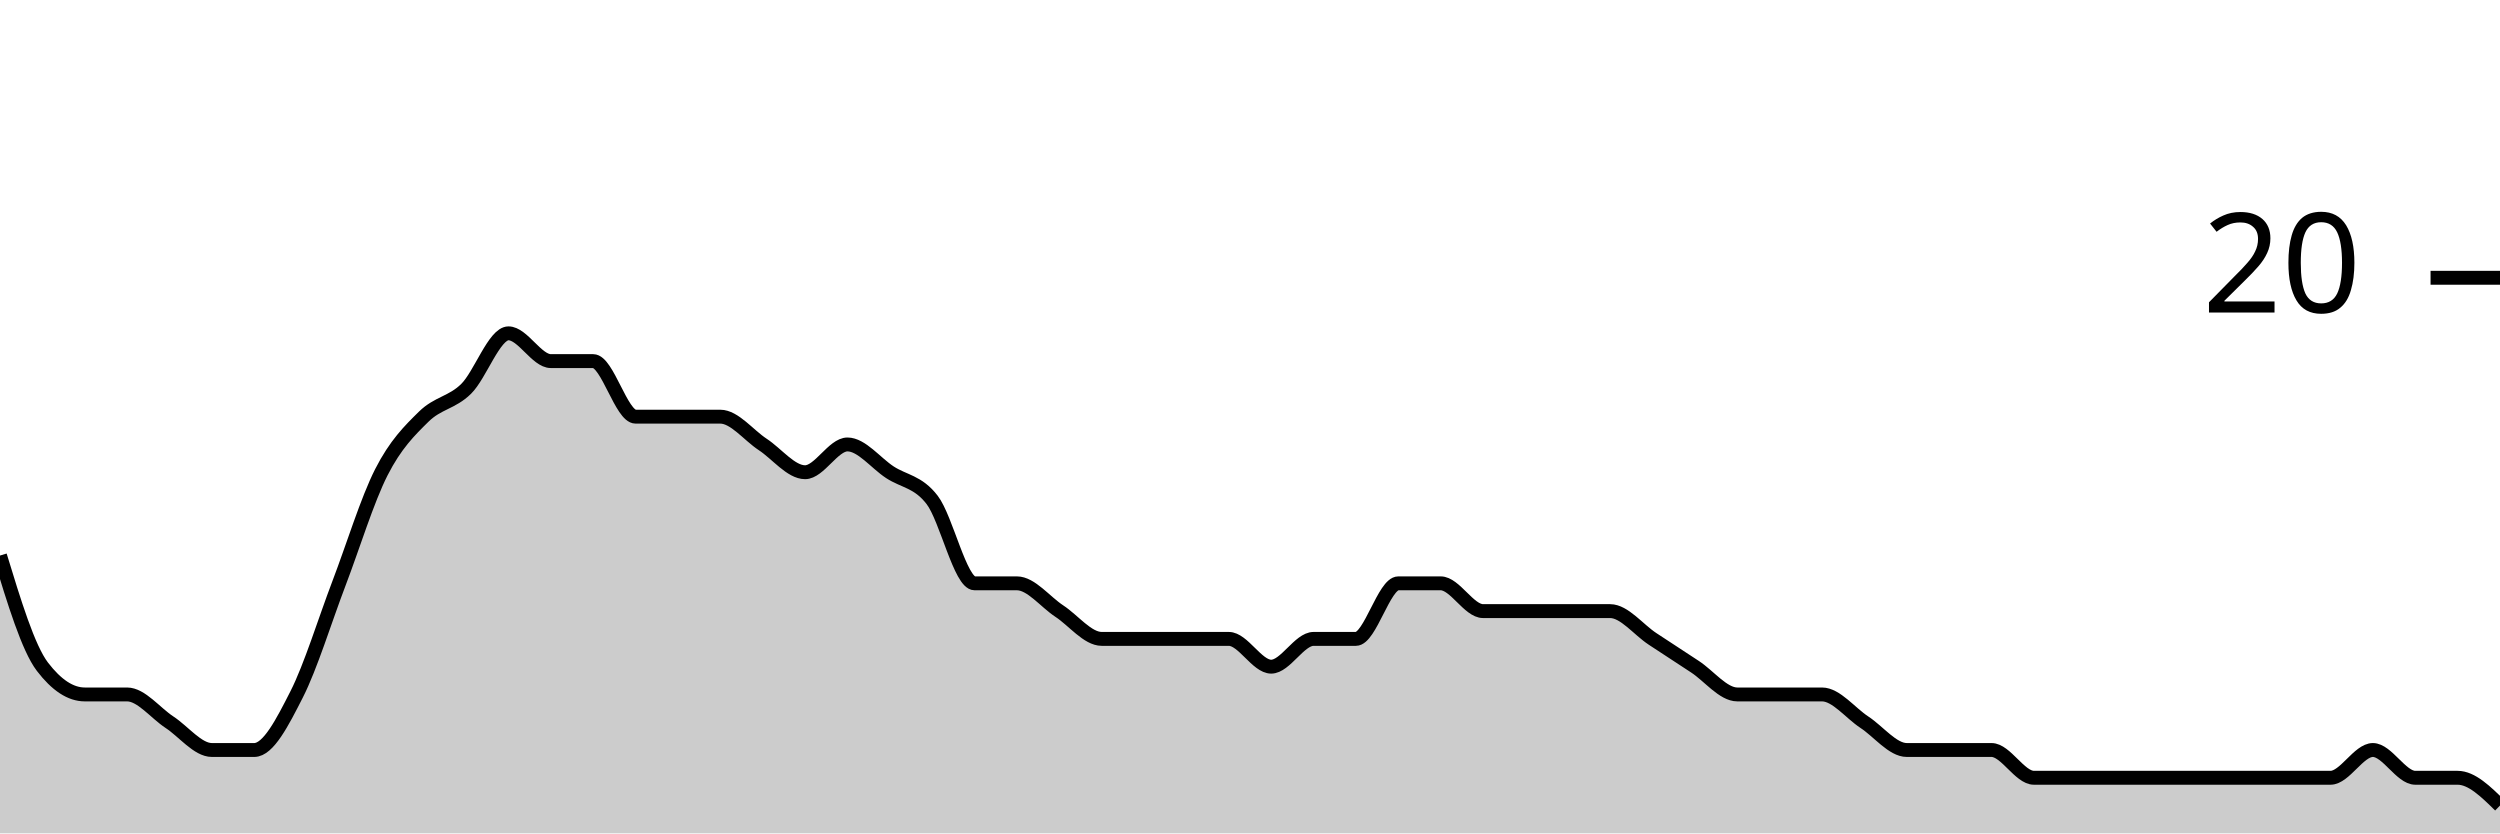
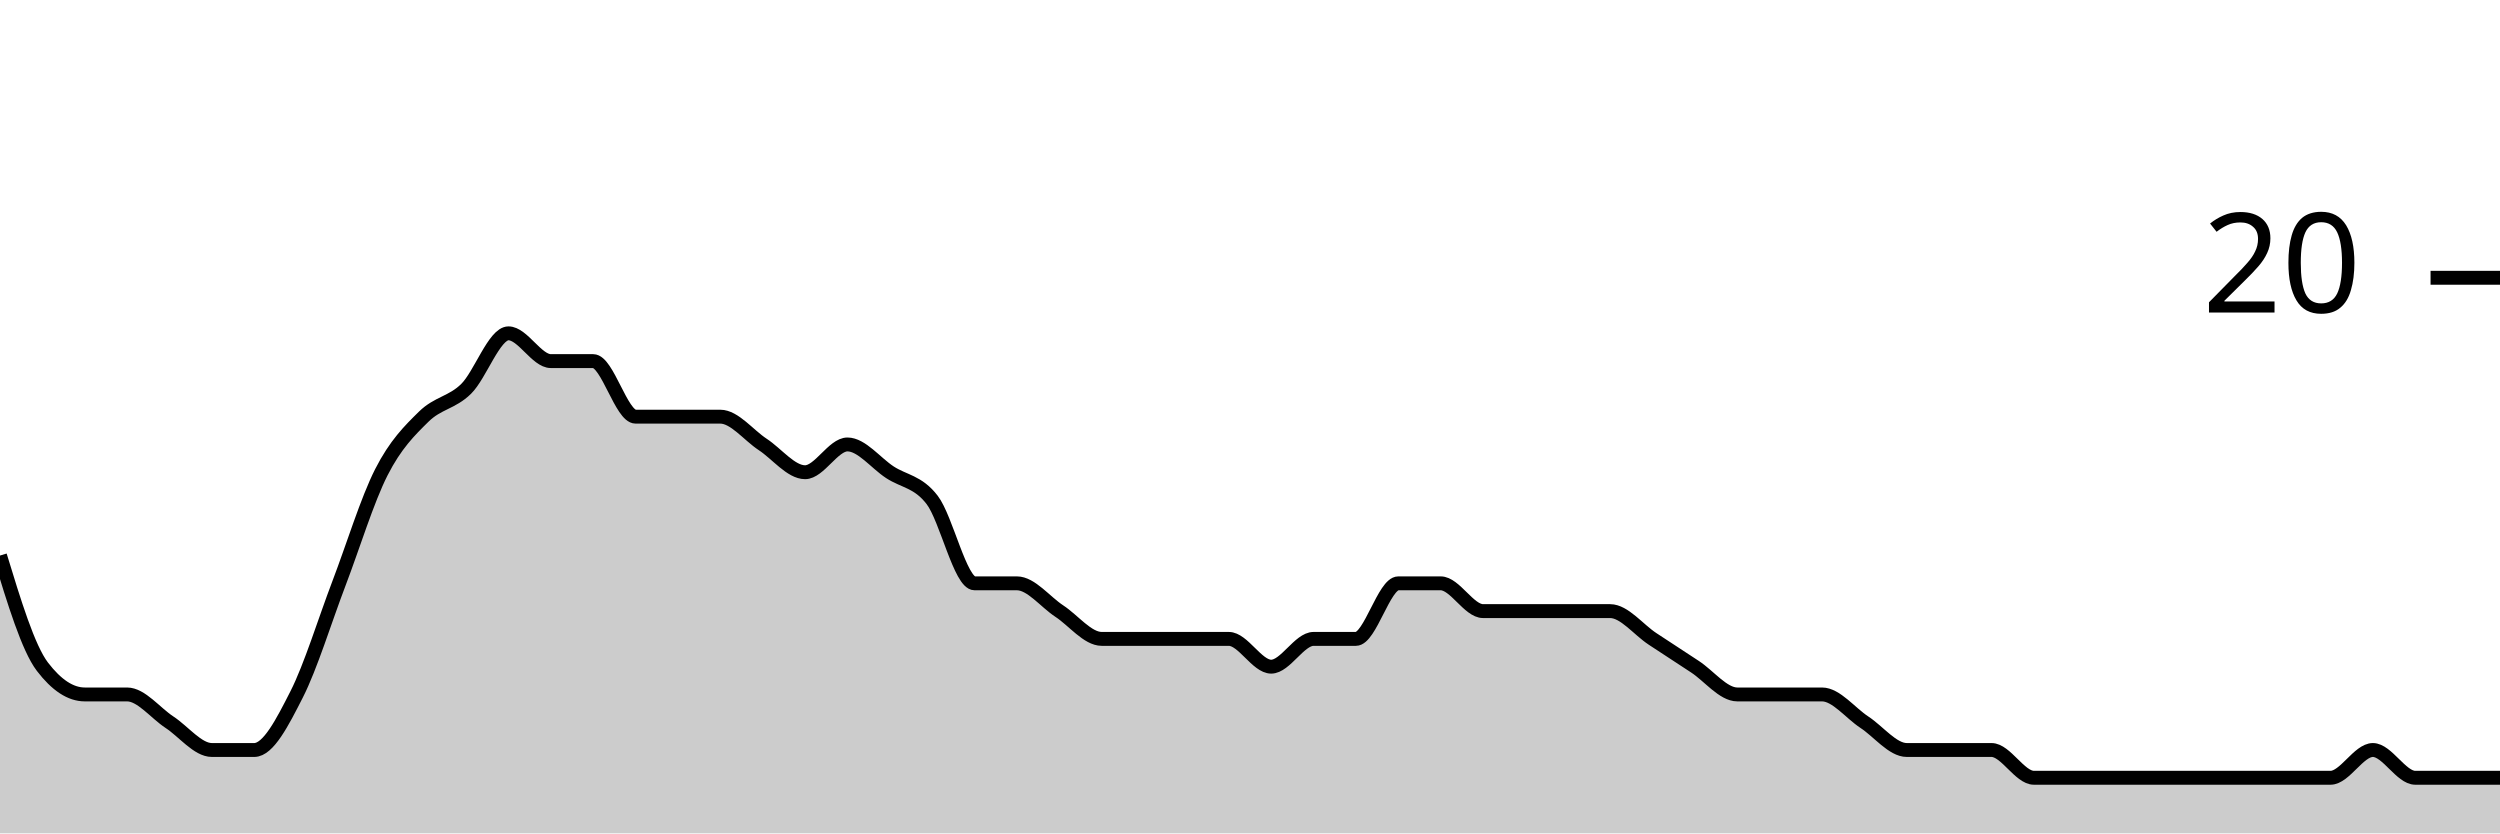
<svg xmlns="http://www.w3.org/2000/svg" viewBox="0 0 180 60">
  <g transform="translate(0,20)">
-     <path class="area" fill="rgba(0, 0, 0, 0.2)" d="M0,20C1.017,23.333,2.034,26.667,3.051,28C4.068,29.333,5.085,30,6.102,30C7.119,30,8.136,30,9.153,30C10.169,30,11.186,31.333,12.203,32C13.22,32.667,14.237,34,15.254,34C16.271,34,17.288,34,18.305,34C19.322,34,20.339,32,21.356,30C22.373,28,23.39,24.667,24.407,22C25.424,19.333,26.441,16,27.458,14C28.475,12,29.492,11,30.508,10C31.525,9,32.542,9,33.559,8C34.576,7,35.593,4,36.61,4C37.627,4,38.644,6,39.661,6C40.678,6,41.695,6,42.712,6C43.729,6,44.746,10,45.763,10C46.78,10,47.797,10,48.814,10C49.831,10,50.847,10,51.864,10C52.881,10,53.898,11.333,54.915,12C55.932,12.667,56.949,14,57.966,14C58.983,14,60,12,61.017,12C62.034,12,63.051,13.333,64.068,14C65.085,14.667,66.102,14.667,67.119,16C68.136,17.333,69.153,22,70.169,22C71.186,22,72.203,22,73.22,22C74.237,22,75.254,23.333,76.271,24C77.288,24.667,78.305,26,79.322,26C80.339,26,81.356,26,82.373,26C83.39,26,84.407,26,85.424,26C86.441,26,87.458,26,88.475,26C89.492,26,90.508,28,91.525,28C92.542,28,93.559,26,94.576,26C95.593,26,96.61,26,97.627,26C98.644,26,99.661,22,100.678,22C101.695,22,102.712,22,103.729,22C104.746,22,105.763,24,106.78,24C107.797,24,108.814,24,109.831,24C110.847,24,111.864,24,112.881,24C113.898,24,114.915,24,115.932,24C116.949,24,117.966,25.333,118.983,26C120,26.667,121.017,27.333,122.034,28C123.051,28.667,124.068,30,125.085,30C126.102,30,127.119,30,128.136,30C129.153,30,130.169,30,131.186,30C132.203,30,133.22,31.333,134.237,32C135.254,32.667,136.271,34,137.288,34C138.305,34,139.322,34,140.339,34C141.356,34,142.373,34,143.39,34C144.407,34,145.424,36,146.441,36C147.458,36,148.475,36,149.492,36C150.508,36,151.525,36,152.542,36C153.559,36,154.576,36,155.593,36C156.61,36,157.627,36,158.644,36C159.661,36,160.678,36,161.695,36C162.712,36,163.729,36,164.746,36C165.763,36,166.78,36,167.797,36C168.814,36,169.831,34,170.847,34C171.864,34,172.881,36,173.898,36C174.915,36,175.932,36,176.949,36C177.966,36,178.983,37,180,38L180,40C178.983,40,177.966,40,176.949,40C175.932,40,174.915,40,173.898,40C172.881,40,171.864,40,170.847,40C169.831,40,168.814,40,167.797,40C166.78,40,165.763,40,164.746,40C163.729,40,162.712,40,161.695,40C160.678,40,159.661,40,158.644,40C157.627,40,156.61,40,155.593,40C154.576,40,153.559,40,152.542,40C151.525,40,150.508,40,149.492,40C148.475,40,147.458,40,146.441,40C145.424,40,144.407,40,143.39,40C142.373,40,141.356,40,140.339,40C139.322,40,138.305,40,137.288,40C136.271,40,135.254,40,134.237,40C133.22,40,132.203,40,131.186,40C130.169,40,129.153,40,128.136,40C127.119,40,126.102,40,125.085,40C124.068,40,123.051,40,122.034,40C121.017,40,120,40,118.983,40C117.966,40,116.949,40,115.932,40C114.915,40,113.898,40,112.881,40C111.864,40,110.847,40,109.831,40C108.814,40,107.797,40,106.78,40C105.763,40,104.746,40,103.729,40C102.712,40,101.695,40,100.678,40C99.661,40,98.644,40,97.627,40C96.61,40,95.593,40,94.576,40C93.559,40,92.542,40,91.525,40C90.508,40,89.492,40,88.475,40C87.458,40,86.441,40,85.424,40C84.407,40,83.39,40,82.373,40C81.356,40,80.339,40,79.322,40C78.305,40,77.288,40,76.271,40C75.254,40,74.237,40,73.22,40C72.203,40,71.186,40,70.169,40C69.153,40,68.136,40,67.119,40C66.102,40,65.085,40,64.068,40C63.051,40,62.034,40,61.017,40C60,40,58.983,40,57.966,40C56.949,40,55.932,40,54.915,40C53.898,40,52.881,40,51.864,40C50.847,40,49.831,40,48.814,40C47.797,40,46.78,40,45.763,40C44.746,40,43.729,40,42.712,40C41.695,40,40.678,40,39.661,40C38.644,40,37.627,40,36.61,40C35.593,40,34.576,40,33.559,40C32.542,40,31.525,40,30.508,40C29.492,40,28.475,40,27.458,40C26.441,40,25.424,40,24.407,40C23.39,40,22.373,40,21.356,40C20.339,40,19.322,40,18.305,40C17.288,40,16.271,40,15.254,40C14.237,40,13.22,40,12.203,40C11.186,40,10.169,40,9.153,40C8.136,40,7.119,40,6.102,40C5.085,40,4.068,40,3.051,40C2.034,40,1.017,40,0,40Z" />
-     <path class="line" stroke="black" fill="none" d="M0,20C1.017,23.333,2.034,26.667,3.051,28C4.068,29.333,5.085,30,6.102,30C7.119,30,8.136,30,9.153,30C10.169,30,11.186,31.333,12.203,32C13.22,32.667,14.237,34,15.254,34C16.271,34,17.288,34,18.305,34C19.322,34,20.339,32,21.356,30C22.373,28,23.39,24.667,24.407,22C25.424,19.333,26.441,16,27.458,14C28.475,12,29.492,11,30.508,10C31.525,9,32.542,9,33.559,8C34.576,7,35.593,4,36.61,4C37.627,4,38.644,6,39.661,6C40.678,6,41.695,6,42.712,6C43.729,6,44.746,10,45.763,10C46.78,10,47.797,10,48.814,10C49.831,10,50.847,10,51.864,10C52.881,10,53.898,11.333,54.915,12C55.932,12.667,56.949,14,57.966,14C58.983,14,60,12,61.017,12C62.034,12,63.051,13.333,64.068,14C65.085,14.667,66.102,14.667,67.119,16C68.136,17.333,69.153,22,70.169,22C71.186,22,72.203,22,73.22,22C74.237,22,75.254,23.333,76.271,24C77.288,24.667,78.305,26,79.322,26C80.339,26,81.356,26,82.373,26C83.39,26,84.407,26,85.424,26C86.441,26,87.458,26,88.475,26C89.492,26,90.508,28,91.525,28C92.542,28,93.559,26,94.576,26C95.593,26,96.61,26,97.627,26C98.644,26,99.661,22,100.678,22C101.695,22,102.712,22,103.729,22C104.746,22,105.763,24,106.78,24C107.797,24,108.814,24,109.831,24C110.847,24,111.864,24,112.881,24C113.898,24,114.915,24,115.932,24C116.949,24,117.966,25.333,118.983,26C120,26.667,121.017,27.333,122.034,28C123.051,28.667,124.068,30,125.085,30C126.102,30,127.119,30,128.136,30C129.153,30,130.169,30,131.186,30C132.203,30,133.22,31.333,134.237,32C135.254,32.667,136.271,34,137.288,34C138.305,34,139.322,34,140.339,34C141.356,34,142.373,34,143.39,34C144.407,34,145.424,36,146.441,36C147.458,36,148.475,36,149.492,36C150.508,36,151.525,36,152.542,36C153.559,36,154.576,36,155.593,36C156.61,36,157.627,36,158.644,36C159.661,36,160.678,36,161.695,36C162.712,36,163.729,36,164.746,36C165.763,36,166.78,36,167.797,36C168.814,36,169.831,34,170.847,34C171.864,34,172.881,36,173.898,36C174.915,36,175.932,36,176.949,36C177.966,36,178.983,37,180,38" />
+     <path class="area" fill="rgba(0, 0, 0, 0.2)" d="M0,20C1.017,23.333,2.034,26.667,3.051,28C4.068,29.333,5.085,30,6.102,30C7.119,30,8.136,30,9.153,30C10.169,30,11.186,31.333,12.203,32C13.22,32.667,14.237,34,15.254,34C16.271,34,17.288,34,18.305,34C19.322,34,20.339,32,21.356,30C22.373,28,23.39,24.667,24.407,22C25.424,19.333,26.441,16,27.458,14C28.475,12,29.492,11,30.508,10C31.525,9,32.542,9,33.559,8C34.576,7,35.593,4,36.61,4C37.627,4,38.644,6,39.661,6C40.678,6,41.695,6,42.712,6C43.729,6,44.746,10,45.763,10C46.78,10,47.797,10,48.814,10C49.831,10,50.847,10,51.864,10C52.881,10,53.898,11.333,54.915,12C55.932,12.667,56.949,14,57.966,14C58.983,14,60,12,61.017,12C62.034,12,63.051,13.333,64.068,14C65.085,14.667,66.102,14.667,67.119,16C68.136,17.333,69.153,22,70.169,22C71.186,22,72.203,22,73.22,22C74.237,22,75.254,23.333,76.271,24C77.288,24.667,78.305,26,79.322,26C80.339,26,81.356,26,82.373,26C83.39,26,84.407,26,85.424,26C86.441,26,87.458,26,88.475,26C89.492,26,90.508,28,91.525,28C92.542,28,93.559,26,94.576,26C95.593,26,96.61,26,97.627,26C98.644,26,99.661,22,100.678,22C101.695,22,102.712,22,103.729,22C104.746,22,105.763,24,106.78,24C107.797,24,108.814,24,109.831,24C110.847,24,111.864,24,112.881,24C113.898,24,114.915,24,115.932,24C116.949,24,117.966,25.333,118.983,26C120,26.667,121.017,27.333,122.034,28C123.051,28.667,124.068,30,125.085,30C126.102,30,127.119,30,128.136,30C129.153,30,130.169,30,131.186,30C132.203,30,133.22,31.333,134.237,32C135.254,32.667,136.271,34,137.288,34C138.305,34,139.322,34,140.339,34C141.356,34,142.373,34,143.39,34C144.407,34,145.424,36,146.441,36C147.458,36,148.475,36,149.492,36C150.508,36,151.525,36,152.542,36C153.559,36,154.576,36,155.593,36C156.61,36,157.627,36,158.644,36C159.661,36,160.678,36,161.695,36C162.712,36,163.729,36,164.746,36C165.763,36,166.78,36,167.797,36C168.814,36,169.831,34,170.847,34C171.864,34,172.881,36,173.898,36C174.915,36,175.932,36,176.949,36C177.966,36,178.983,36,180,36L180,40C178.983,40,177.966,40,176.949,40C175.932,40,174.915,40,173.898,40C172.881,40,171.864,40,170.847,40C169.831,40,168.814,40,167.797,40C166.78,40,165.763,40,164.746,40C163.729,40,162.712,40,161.695,40C160.678,40,159.661,40,158.644,40C157.627,40,156.61,40,155.593,40C154.576,40,153.559,40,152.542,40C151.525,40,150.508,40,149.492,40C148.475,40,147.458,40,146.441,40C145.424,40,144.407,40,143.39,40C142.373,40,141.356,40,140.339,40C139.322,40,138.305,40,137.288,40C136.271,40,135.254,40,134.237,40C133.22,40,132.203,40,131.186,40C130.169,40,129.153,40,128.136,40C127.119,40,126.102,40,125.085,40C124.068,40,123.051,40,122.034,40C121.017,40,120,40,118.983,40C117.966,40,116.949,40,115.932,40C114.915,40,113.898,40,112.881,40C111.864,40,110.847,40,109.831,40C108.814,40,107.797,40,106.78,40C105.763,40,104.746,40,103.729,40C102.712,40,101.695,40,100.678,40C99.661,40,98.644,40,97.627,40C96.61,40,95.593,40,94.576,40C93.559,40,92.542,40,91.525,40C90.508,40,89.492,40,88.475,40C87.458,40,86.441,40,85.424,40C84.407,40,83.39,40,82.373,40C81.356,40,80.339,40,79.322,40C78.305,40,77.288,40,76.271,40C75.254,40,74.237,40,73.22,40C72.203,40,71.186,40,70.169,40C69.153,40,68.136,40,67.119,40C66.102,40,65.085,40,64.068,40C63.051,40,62.034,40,61.017,40C60,40,58.983,40,57.966,40C56.949,40,55.932,40,54.915,40C53.898,40,52.881,40,51.864,40C50.847,40,49.831,40,48.814,40C47.797,40,46.78,40,45.763,40C44.746,40,43.729,40,42.712,40C41.695,40,40.678,40,39.661,40C38.644,40,37.627,40,36.61,40C35.593,40,34.576,40,33.559,40C32.542,40,31.525,40,30.508,40C29.492,40,28.475,40,27.458,40C26.441,40,25.424,40,24.407,40C23.39,40,22.373,40,21.356,40C20.339,40,19.322,40,18.305,40C17.288,40,16.271,40,15.254,40C14.237,40,13.22,40,12.203,40C11.186,40,10.169,40,9.153,40C8.136,40,7.119,40,6.102,40C5.085,40,4.068,40,3.051,40C2.034,40,1.017,40,0,40Z" />
+     <path class="line" stroke="black" fill="none" d="M0,20C1.017,23.333,2.034,26.667,3.051,28C4.068,29.333,5.085,30,6.102,30C7.119,30,8.136,30,9.153,30C10.169,30,11.186,31.333,12.203,32C13.22,32.667,14.237,34,15.254,34C16.271,34,17.288,34,18.305,34C19.322,34,20.339,32,21.356,30C22.373,28,23.39,24.667,24.407,22C25.424,19.333,26.441,16,27.458,14C28.475,12,29.492,11,30.508,10C31.525,9,32.542,9,33.559,8C34.576,7,35.593,4,36.61,4C37.627,4,38.644,6,39.661,6C40.678,6,41.695,6,42.712,6C43.729,6,44.746,10,45.763,10C46.78,10,47.797,10,48.814,10C49.831,10,50.847,10,51.864,10C52.881,10,53.898,11.333,54.915,12C55.932,12.667,56.949,14,57.966,14C58.983,14,60,12,61.017,12C62.034,12,63.051,13.333,64.068,14C65.085,14.667,66.102,14.667,67.119,16C68.136,17.333,69.153,22,70.169,22C71.186,22,72.203,22,73.22,22C74.237,22,75.254,23.333,76.271,24C77.288,24.667,78.305,26,79.322,26C80.339,26,81.356,26,82.373,26C83.39,26,84.407,26,85.424,26C86.441,26,87.458,26,88.475,26C89.492,26,90.508,28,91.525,28C92.542,28,93.559,26,94.576,26C95.593,26,96.61,26,97.627,26C98.644,26,99.661,22,100.678,22C101.695,22,102.712,22,103.729,22C104.746,22,105.763,24,106.78,24C107.797,24,108.814,24,109.831,24C110.847,24,111.864,24,112.881,24C113.898,24,114.915,24,115.932,24C116.949,24,117.966,25.333,118.983,26C120,26.667,121.017,27.333,122.034,28C123.051,28.667,124.068,30,125.085,30C126.102,30,127.119,30,128.136,30C129.153,30,130.169,30,131.186,30C132.203,30,133.22,31.333,134.237,32C135.254,32.667,136.271,34,137.288,34C138.305,34,139.322,34,140.339,34C141.356,34,142.373,34,143.39,34C144.407,34,145.424,36,146.441,36C147.458,36,148.475,36,149.492,36C150.508,36,151.525,36,152.542,36C153.559,36,154.576,36,155.593,36C156.61,36,157.627,36,158.644,36C159.661,36,160.678,36,161.695,36C162.712,36,163.729,36,164.746,36C165.763,36,166.78,36,167.797,36C168.814,36,169.831,34,170.847,34C171.864,34,172.881,36,173.898,36C174.915,36,175.932,36,176.949,36C177.966,36,178.983,36,180,36" />
    <path class="axis-ceiling" stroke-width="1" stroke="black" fill="none" d="M175,0L180,0" />
    <text class="axis-ceiling-label" font-family="sans-serif" text-anchor="end" font-size="10px" x="170" y="2.5">20</text>
  </g>
</svg>
